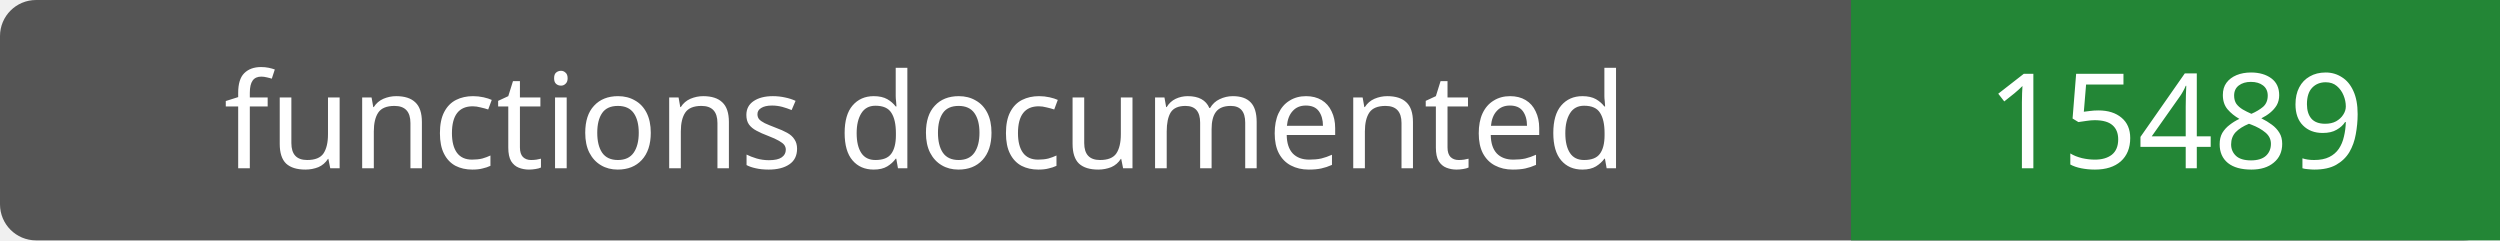
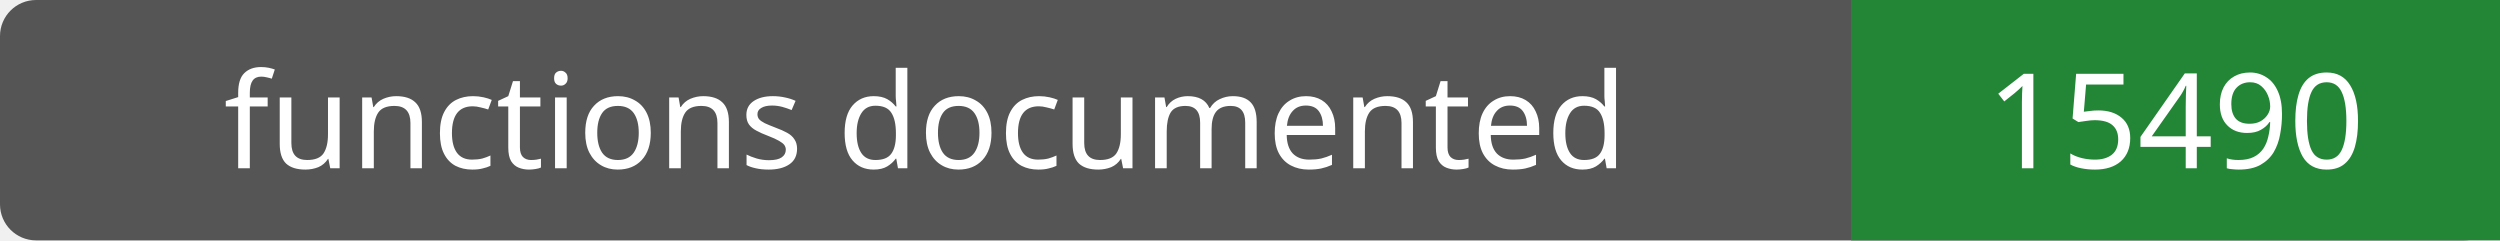
- <svg xmlns="http://www.w3.org/2000/svg" width="208" height="20" role="img" aria-label="functions documented: 15489">
+ <svg xmlns="http://www.w3.org/2000/svg" width="208" height="20" role="img" aria-label="functions documented: 15490">
  <rect width="208" height="20" rx="3" fill="#555" />
  <path fill="#238636" d="M154 0h54v20H154z" />
  <g fill="#fff" text-anchor="middle" font-family="Verdana,sans-serif" font-size="11">
    <text x="77.0" y="14">functions documented</text>
-     <text x="181.0" y="14">15489</text>
+     <text x="181.0" y="14">15490</text>
  </g>
</svg>
